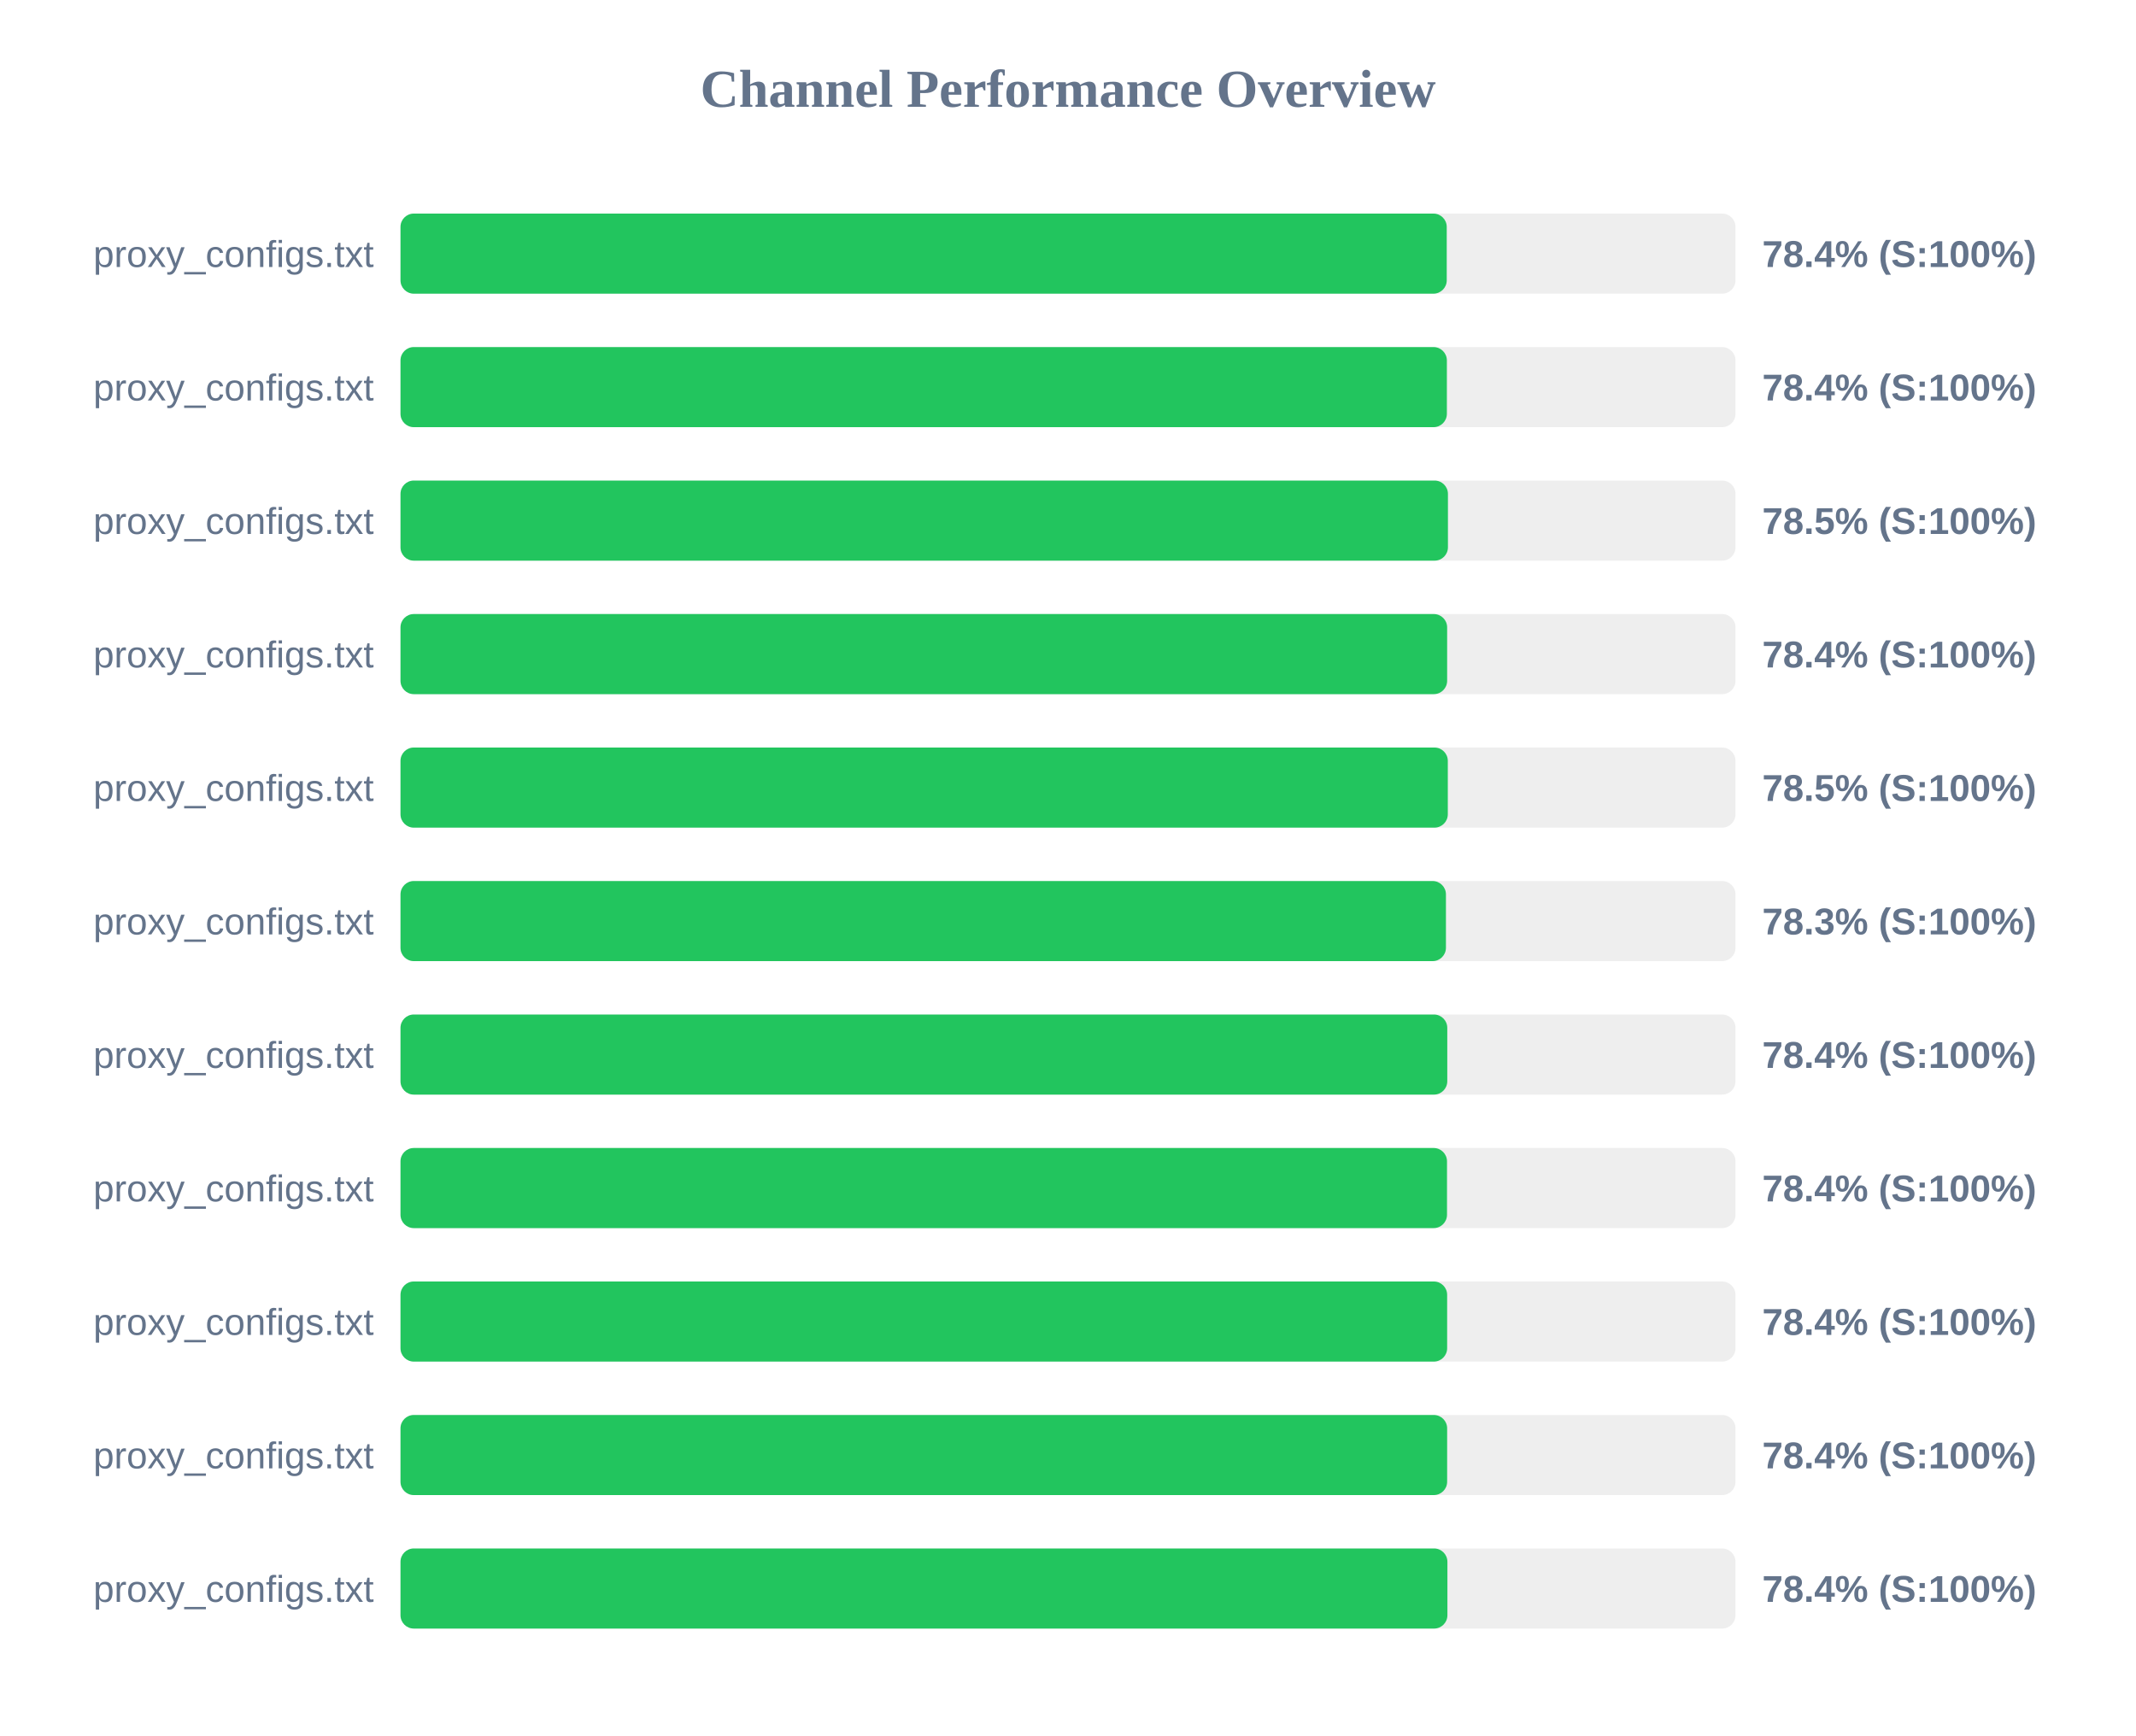
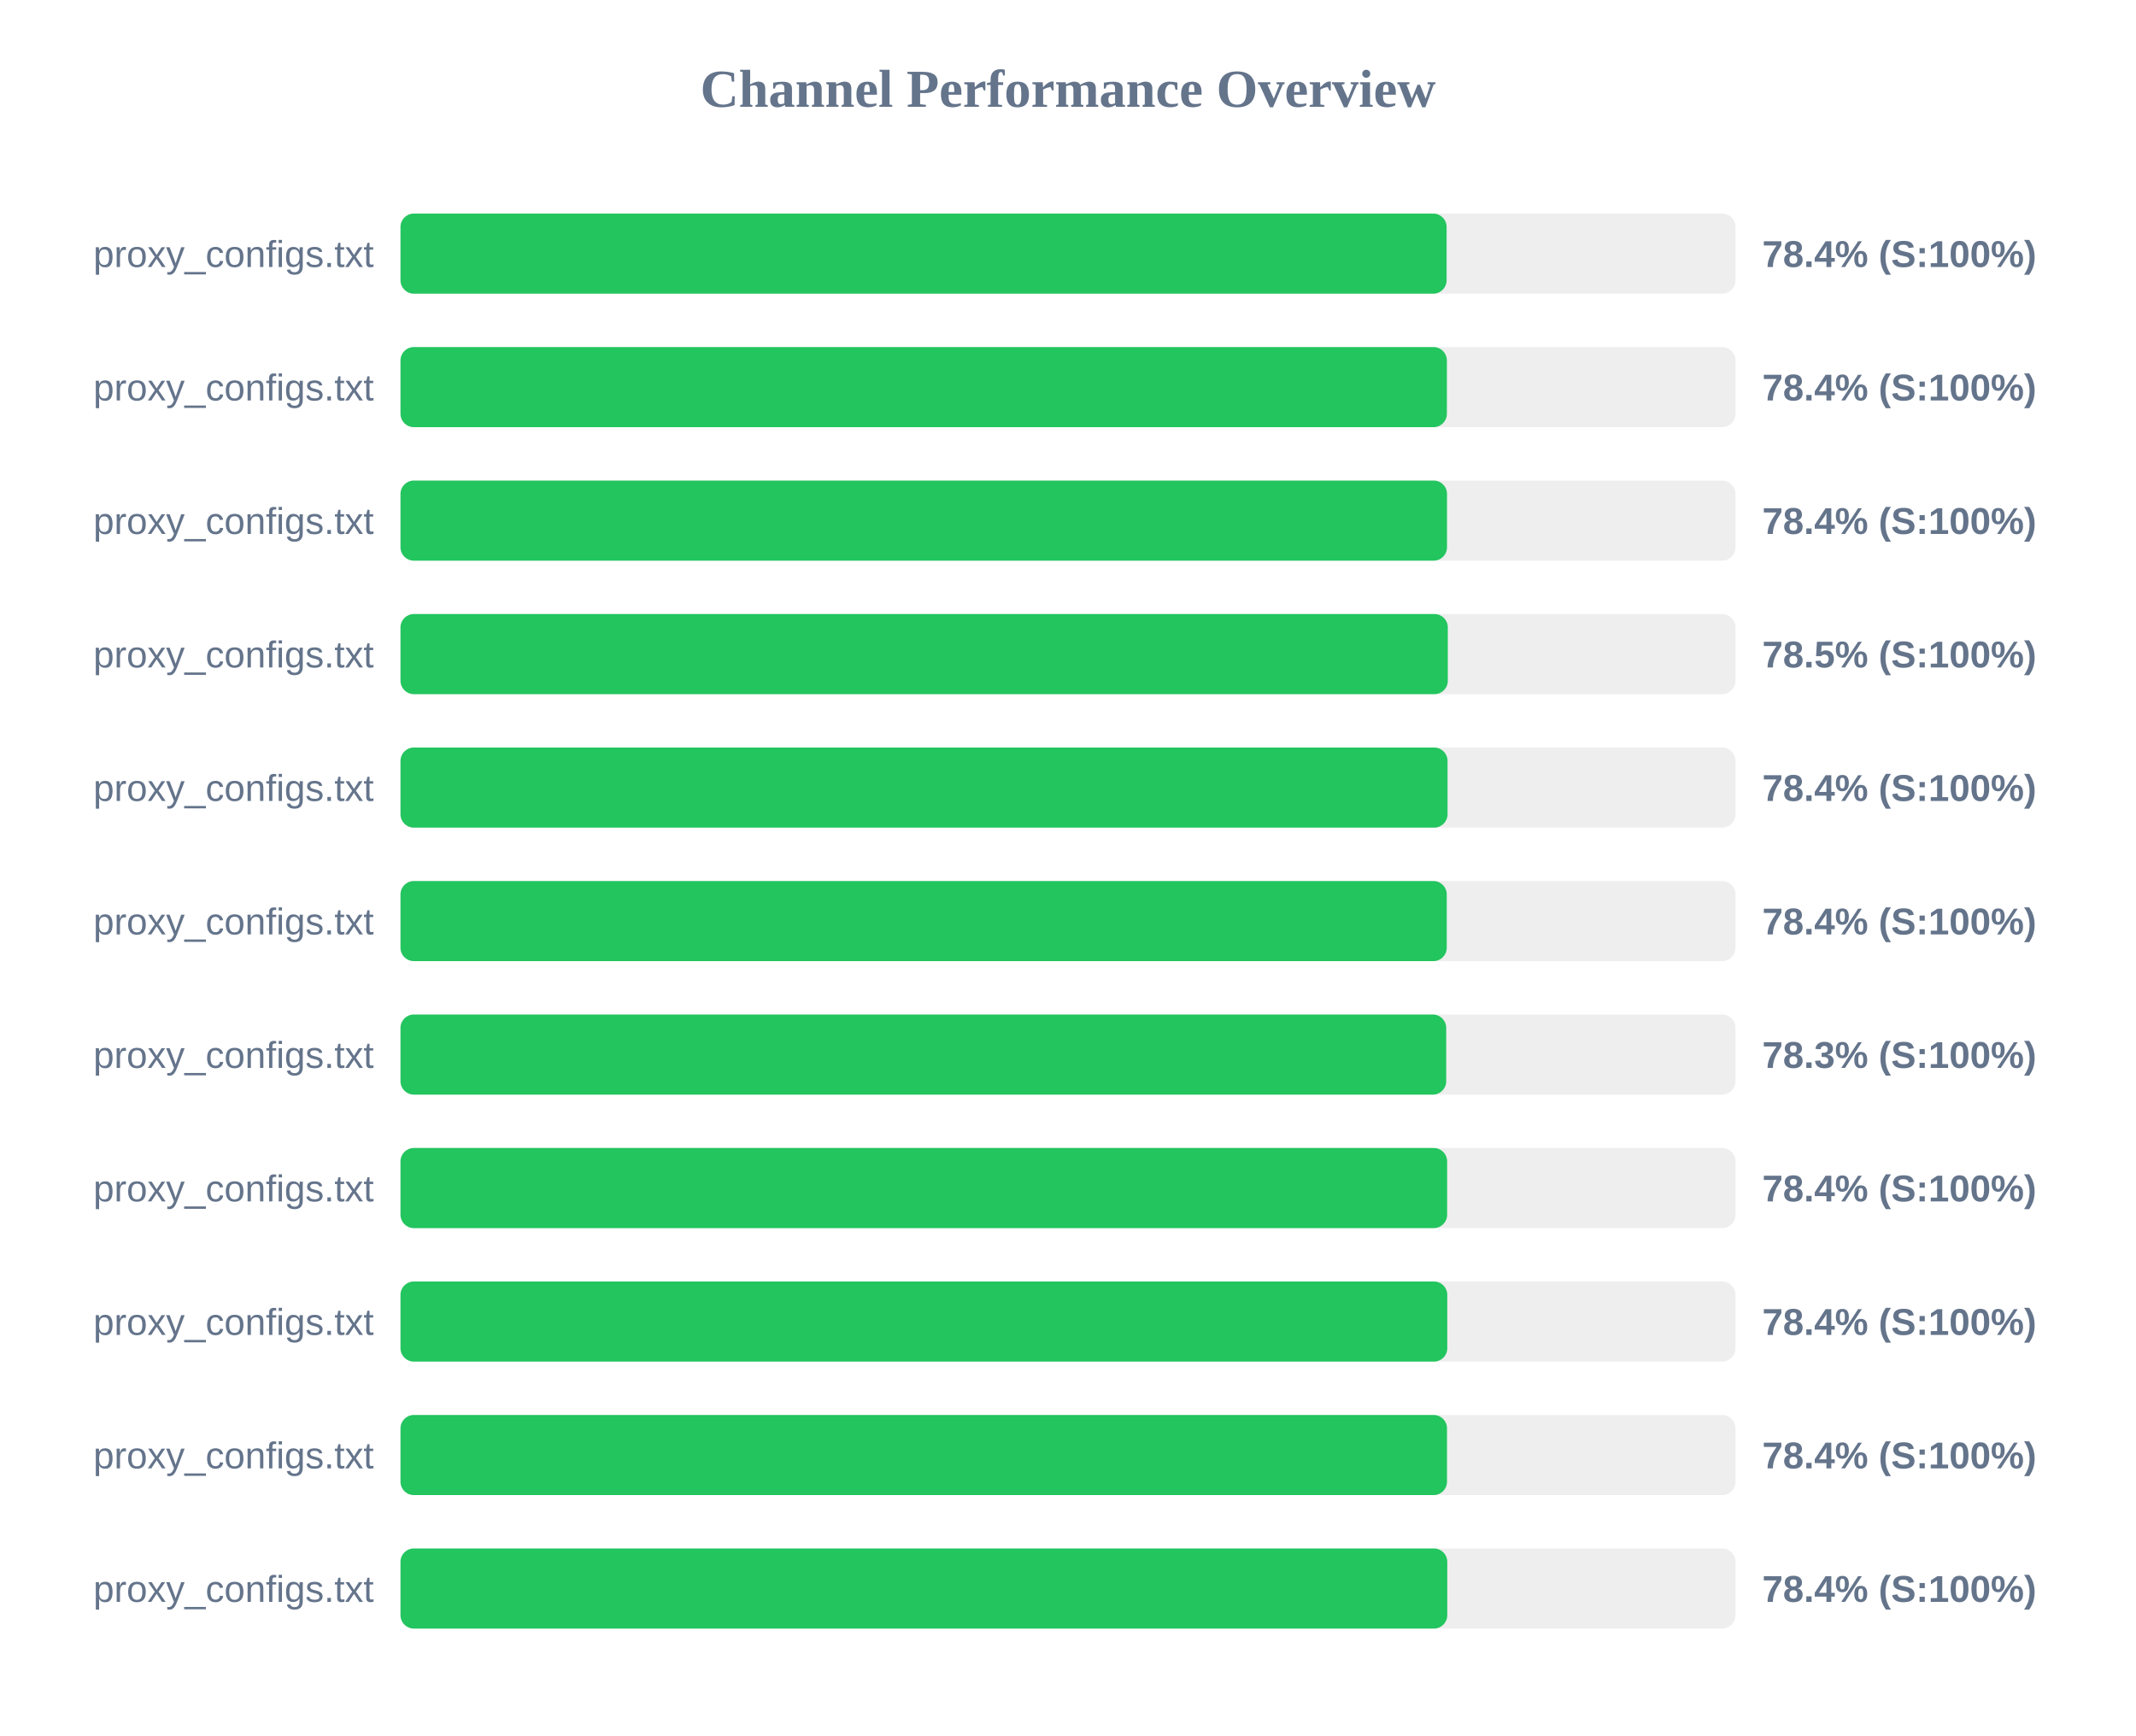
<svg xmlns="http://www.w3.org/2000/svg" width="800" height="650" version="1.1">
  <style>
        .row { font: 14px Arial; fill: #64748b; }
        .score { font: bold 14px Arial; fill: #64748b; }
    </style>
  <text x="400" y="40" text-anchor="middle" font-size="20px" font-weight="bold" fill="#64748b">Channel Performance Overview</text>
  <rect x="150" y="80" width="500" height="30" fill="#eee" rx="5" />
-   <rect x="150" y="80" width="391.85" height="30" fill="#22c55e" rx="5" />
+   <rect x="150" y="80" width="391.8" height="30" fill="#22c55e" rx="5" />
  <text x="140" y="100" text-anchor="end" class="row">proxy_configs.txt</text>
  <text x="660" y="100" text-anchor="start" class="score">78.4% (S:100%)</text>
  <rect x="150" y="130" width="500" height="30" fill="#eee" rx="5" />
  <rect x="150" y="130" width="391.9" height="30" fill="#22c55e" rx="5" />
  <text x="140" y="150" text-anchor="end" class="row">proxy_configs.txt</text>
  <text x="660" y="150" text-anchor="start" class="score">78.4% (S:100%)</text>
  <rect x="150" y="180" width="500" height="30" fill="#eee" rx="5" />
-   <rect x="150" y="180" width="392.3" height="30" fill="#22c55e" rx="5" />
+   <rect x="150" y="180" width="391.95" height="30" fill="#22c55e" rx="5" />
  <text x="140" y="200" text-anchor="end" class="row">proxy_configs.txt</text>
-   <text x="660" y="200" text-anchor="start" class="score">78.5% (S:100%)</text>
+   <text x="660" y="200" text-anchor="start" class="score">78.4% (S:100%)</text>
  <rect x="150" y="230" width="500" height="30" fill="#eee" rx="5" />
-   <rect x="150" y="230" width="392.0" height="30" fill="#22c55e" rx="5" />
+   <rect x="150" y="230" width="392.25" height="30" fill="#22c55e" rx="5" />
  <text x="140" y="250" text-anchor="end" class="row">proxy_configs.txt</text>
-   <text x="660" y="250" text-anchor="start" class="score">78.4% (S:100%)</text>
+   <text x="660" y="250" text-anchor="start" class="score">78.5% (S:100%)</text>
  <rect x="150" y="280" width="500" height="30" fill="#eee" rx="5" />
-   <rect x="150" y="280" width="392.25" height="30" fill="#22c55e" rx="5" />
+   <rect x="150" y="280" width="392.15" height="30" fill="#22c55e" rx="5" />
  <text x="140" y="300" text-anchor="end" class="row">proxy_configs.txt</text>
-   <text x="660" y="300" text-anchor="start" class="score">78.5% (S:100%)</text>
+   <text x="660" y="300" text-anchor="start" class="score">78.4% (S:100%)</text>
  <rect x="150" y="330" width="500" height="30" fill="#eee" rx="5" />
-   <rect x="150" y="330" width="391.55" height="30" fill="#22c55e" rx="5" />
+   <rect x="150" y="330" width="391.85" height="30" fill="#22c55e" rx="5" />
  <text x="140" y="350" text-anchor="end" class="row">proxy_configs.txt</text>
-   <text x="660" y="350" text-anchor="start" class="score">78.3% (S:100%)</text>
+   <text x="660" y="350" text-anchor="start" class="score">78.4% (S:100%)</text>
  <rect x="150" y="380" width="500" height="30" fill="#eee" rx="5" />
-   <rect x="150" y="380" width="392.05" height="30" fill="#22c55e" rx="5" />
+   <rect x="150" y="380" width="391.65" height="30" fill="#22c55e" rx="5" />
  <text x="140" y="400" text-anchor="end" class="row">proxy_configs.txt</text>
-   <text x="660" y="400" text-anchor="start" class="score">78.4% (S:100%)</text>
+   <text x="660" y="400" text-anchor="start" class="score">78.3% (S:100%)</text>
  <rect x="150" y="430" width="500" height="30" fill="#eee" rx="5" />
-   <rect x="150" y="430" width="391.95" height="30" fill="#22c55e" rx="5" />
+   <rect x="150" y="430" width="392.0" height="30" fill="#22c55e" rx="5" />
  <text x="140" y="450" text-anchor="end" class="row">proxy_configs.txt</text>
  <text x="660" y="450" text-anchor="start" class="score">78.4% (S:100%)</text>
  <rect x="150" y="480" width="500" height="30" fill="#eee" rx="5" />
-   <rect x="150" y="480" width="392.0" height="30" fill="#22c55e" rx="5" />
+   <rect x="150" y="480" width="392.05" height="30" fill="#22c55e" rx="5" />
  <text x="140" y="500" text-anchor="end" class="row">proxy_configs.txt</text>
  <text x="660" y="500" text-anchor="start" class="score">78.4% (S:100%)</text>
  <rect x="150" y="530" width="500" height="30" fill="#eee" rx="5" />
-   <rect x="150" y="530" width="392.0" height="30" fill="#22c55e" rx="5" />
+   <rect x="150" y="530" width="391.95" height="30" fill="#22c55e" rx="5" />
  <text x="140" y="550" text-anchor="end" class="row">proxy_configs.txt</text>
  <text x="660" y="550" text-anchor="start" class="score">78.4% (S:100%)</text>
  <rect x="150" y="580" width="500" height="30" fill="#eee" rx="5" />
-   <rect x="150" y="580" width="392.1" height="30" fill="#22c55e" rx="5" />
+   <rect x="150" y="580" width="392.05" height="30" fill="#22c55e" rx="5" />
  <text x="140" y="600" text-anchor="end" class="row">proxy_configs.txt</text>
  <text x="660" y="600" text-anchor="start" class="score">78.4% (S:100%)</text>
</svg>
